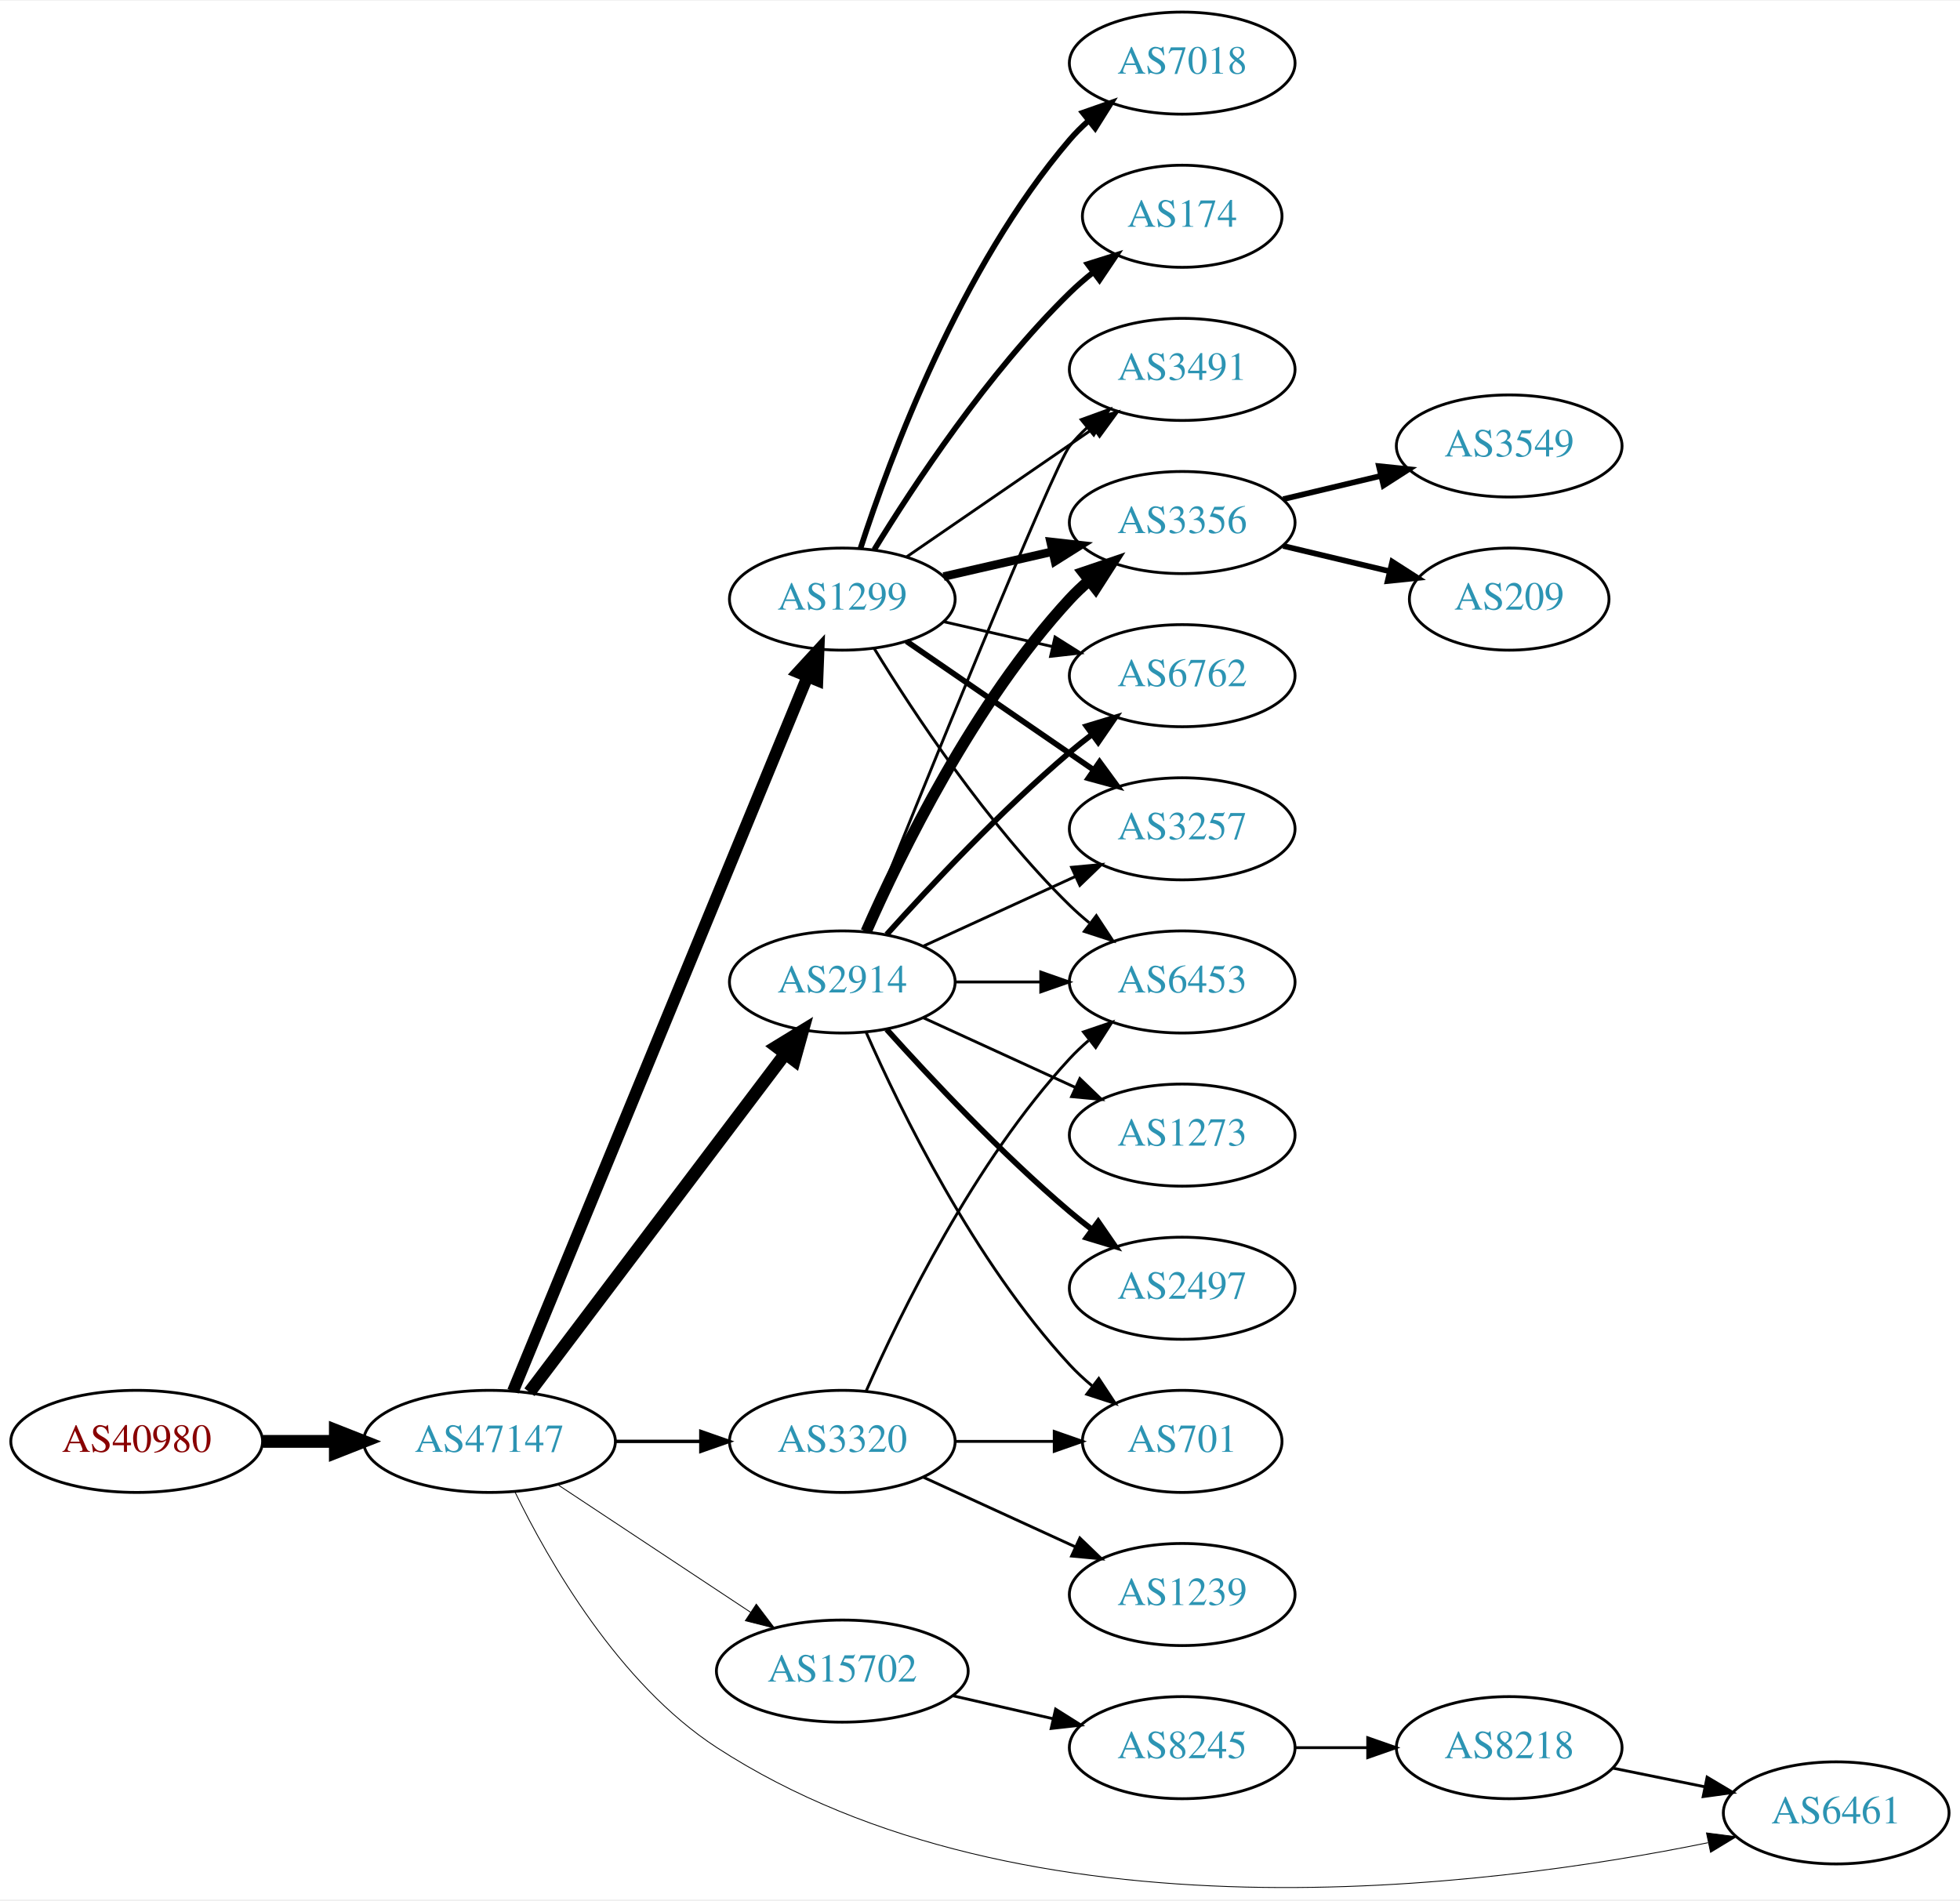
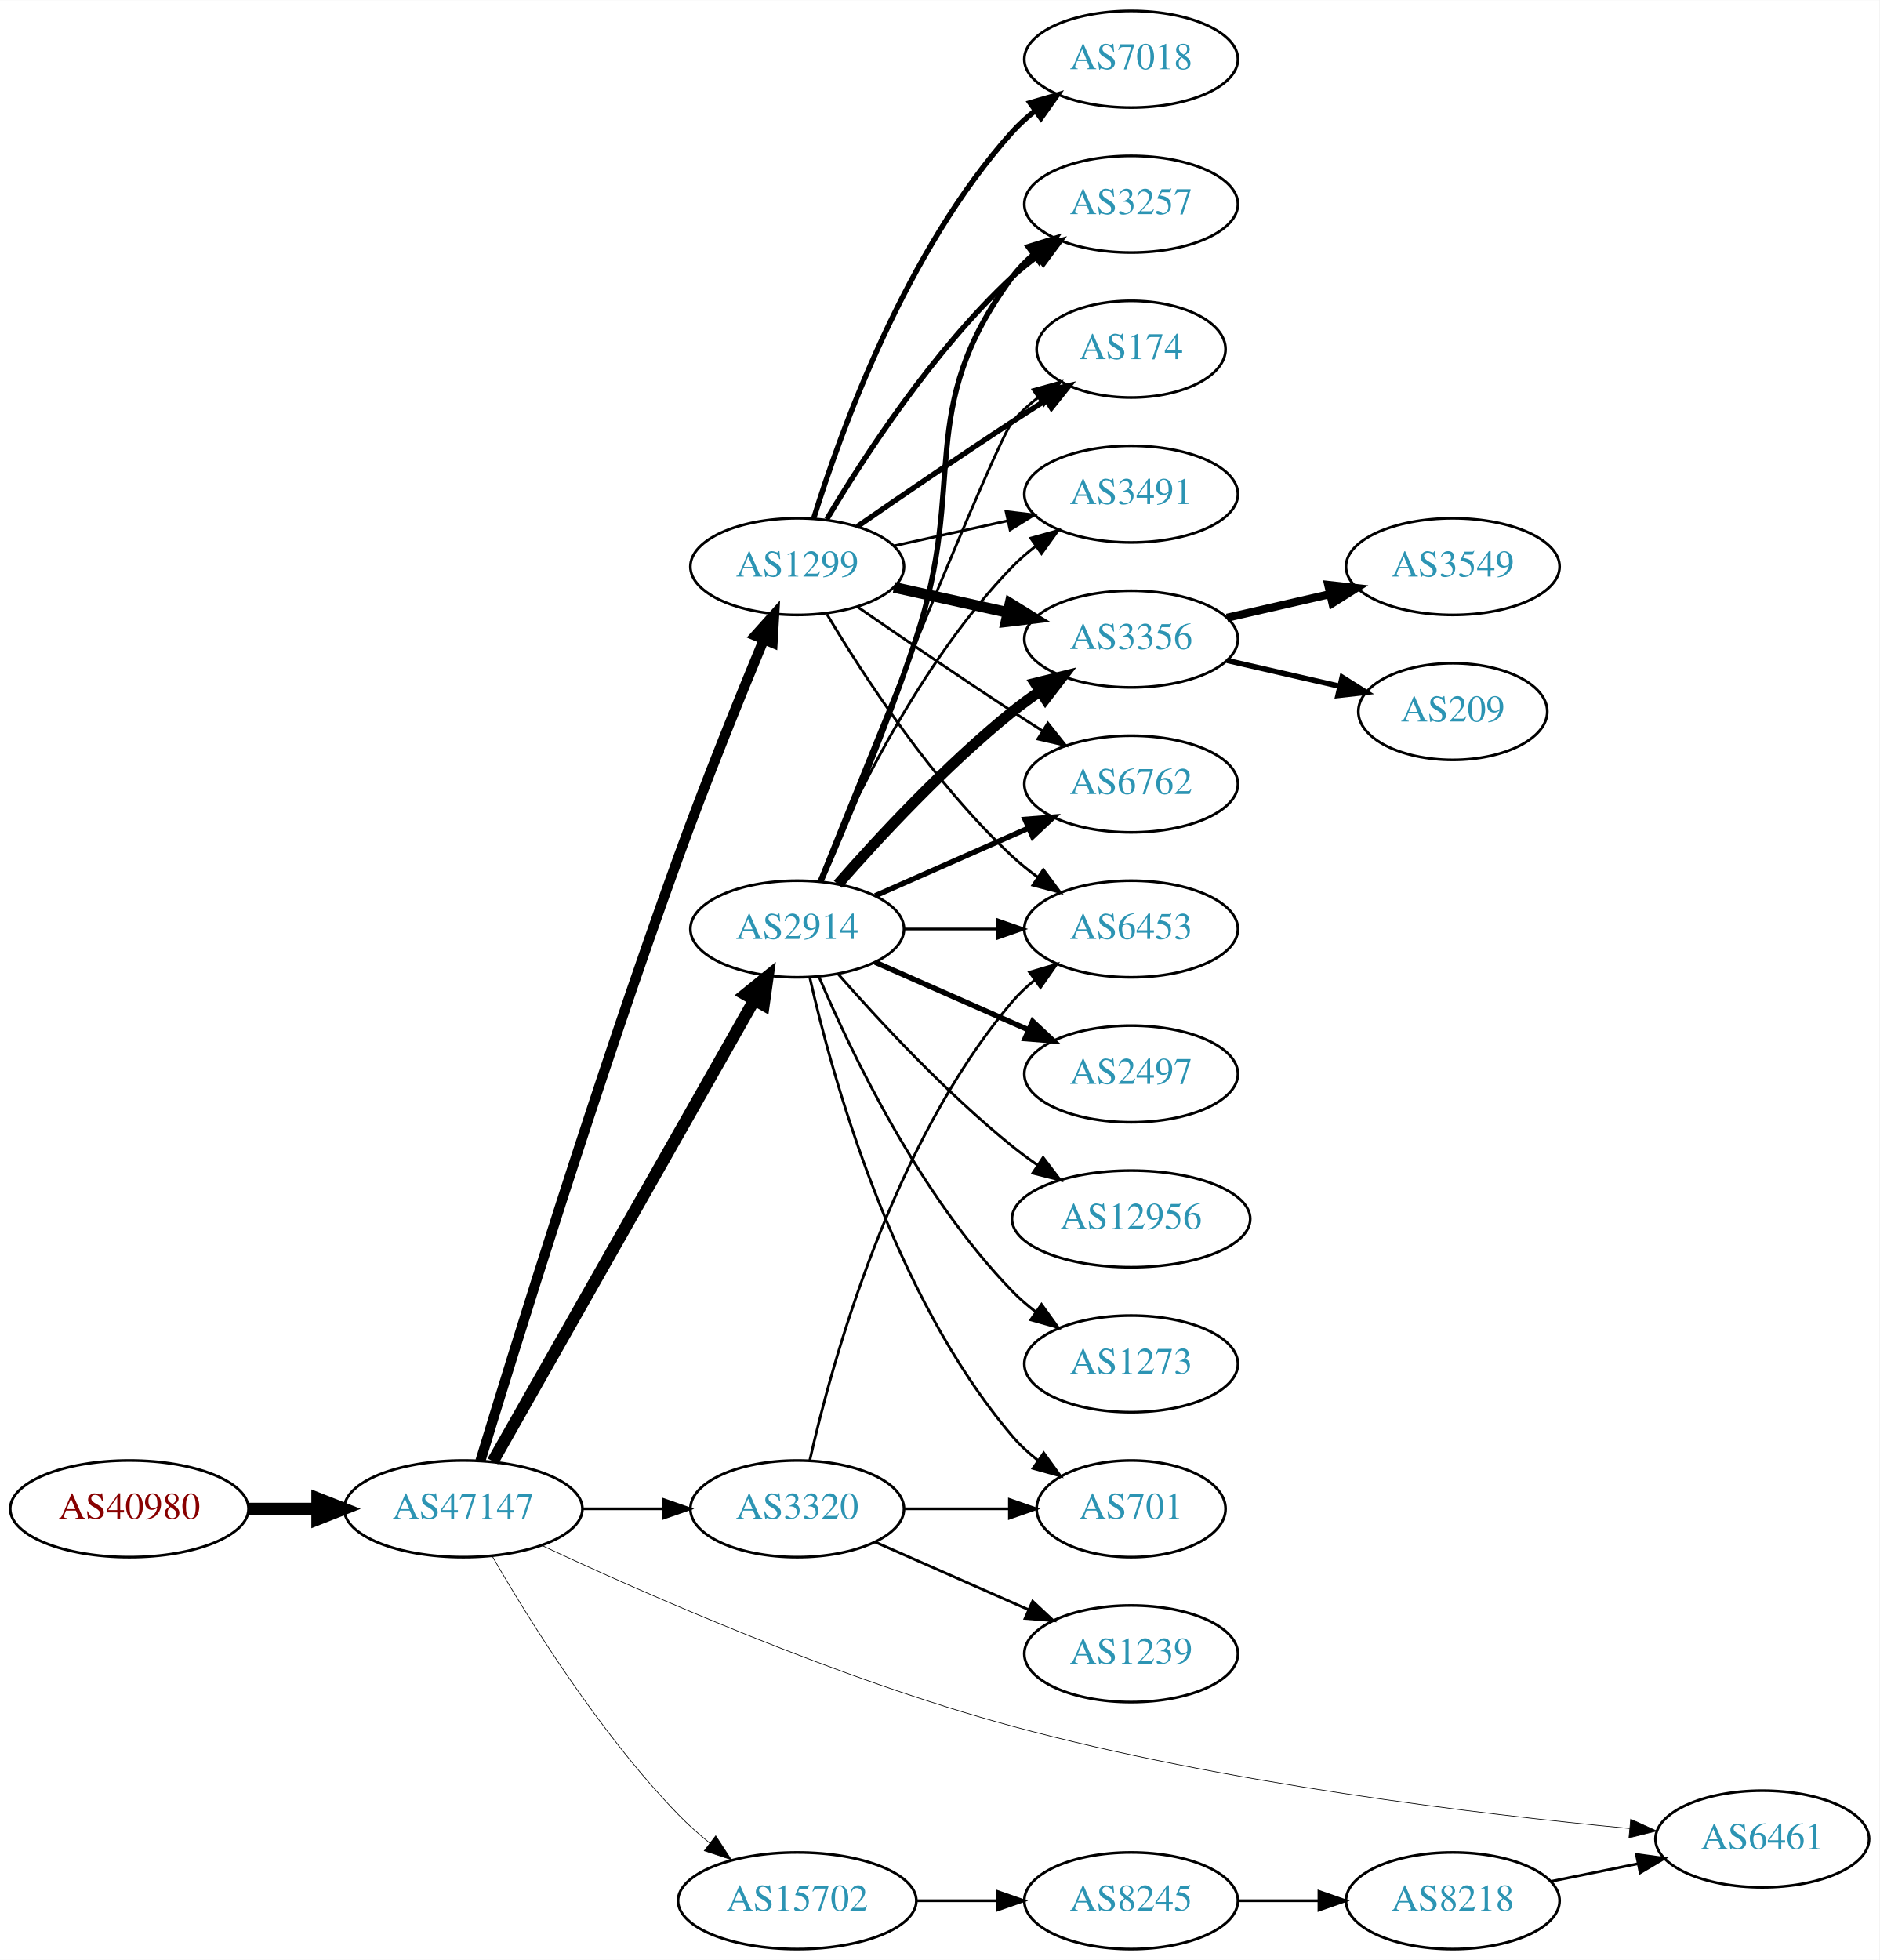
- <svg xmlns="http://www.w3.org/2000/svg" xmlns:xlink="http://www.w3.org/1999/xlink" width="691pt" height="670pt" viewBox="0.00 0.00 691.06 669.54">
-   <g id="graph0" class="graph" transform="scale(1 1) rotate(0) translate(4 665.542)">
-     <polygon fill="white" stroke="none" points="-4,4 -4,-665.542 687.055,-665.542 687.055,4 -4,4" />
+ <svg xmlns="http://www.w3.org/2000/svg" xmlns:xlink="http://www.w3.org/1999/xlink" width="700pt" height="730pt" viewBox="0.00 0.00 700.15 730.00">
+   <g id="graph0" class="graph" transform="scale(1 1) rotate(0) translate(4 726)">
+     <polygon fill="white" stroke="none" points="-4,4 -4,-726 696.155,-726 696.155,4 -4,4" />
    <g id="node1" class="node">
      <g id="a_node1">
        <a xlink:href="/asn/40980" xlink:title="AS40980 ~ powered by ANX [AT]">
-           <ellipse fill="#ffffff" stroke="black" cx="44.196" cy="-157.542" rx="44.393" ry="18" />
-           <text text-anchor="middle" x="44.196" y="-153.842" font-family="Times,serif" font-size="14.00" fill="#880000">AS40980</text>
+           <ellipse fill="#ffffff" stroke="black" cx="44.196" cy="-164" rx="44.393" ry="18" />
+           <text text-anchor="middle" x="44.196" y="-160.3" font-family="Times,serif" font-size="14.00" fill="#880000">AS40980</text>
        </a>
      </g>
    </g>
    <g id="node2" class="node">
      <g id="a_node2">
        <a xlink:href="/asn/47147" xlink:title="AS47147 ~ ANEXIA Internetdienstleistungs GmbH [AT]">
-           <ellipse fill="#ffffff" stroke="black" cx="168.588" cy="-157.542" rx="44.393" ry="18" />
-           <text text-anchor="middle" x="168.588" y="-153.842" font-family="Times,serif" font-size="14.00" fill="#2c94b3">AS47147</text>
+           <ellipse fill="#ffffff" stroke="black" cx="168.588" cy="-164" rx="44.393" ry="18" />
+           <text text-anchor="middle" x="168.588" y="-160.3" font-family="Times,serif" font-size="14.00" fill="#2c94b3">AS47147</text>
        </a>
      </g>
    </g>
    <g id="edge1" class="edge">
-       <path fill="none" stroke="black" stroke-width="4.5" d="M88.692,-157.542C96.898,-157.542 105.569,-157.542 114.041,-157.542" />
-       <polygon fill="black" stroke="black" stroke-width="4.5" points="114.233,-161.479 124.233,-157.542 114.233,-153.604 114.233,-161.479" />
+       <path fill="none" stroke="black" stroke-width="4.5" d="M88.692,-164C96.898,-164 105.569,-164 114.041,-164" />
+       <polygon fill="black" stroke="black" stroke-width="4.5" points="114.233,-167.938 124.233,-164 114.233,-160.063 114.233,-167.938" />
    </g>
    <g id="node3" class="node">
      <g id="a_node3">
        <a xlink:href="/asn/1299" xlink:title="AS1299 ~ Telia Carrier [EU]">
-           <ellipse fill="#ffffff" stroke="black" cx="292.98" cy="-454.542" rx="39.794" ry="18" />
-           <text text-anchor="middle" x="292.98" y="-450.842" font-family="Times,serif" font-size="14.00" fill="#2c94b3">AS1299</text>
+           <ellipse fill="#ffffff" stroke="black" cx="292.98" cy="-515" rx="39.794" ry="18" />
+           <text text-anchor="middle" x="292.98" y="-511.3" font-family="Times,serif" font-size="14.00" fill="#2c94b3">AS1299</text>
        </a>
      </g>
    </g>
    <g id="edge2" class="edge">
-       <path fill="none" stroke="black" stroke-width="4.2" d="M176.878,-175.231C197.407,-225.048 255.821,-366.796 280.621,-426.978" />
-       <polygon fill="black" stroke="black" stroke-width="4.2" points="277.366,-428.724 284.574,-436.57 284.162,-425.924 277.366,-428.724" />
+       <path fill="none" stroke="black" stroke-width="3.75" d="M174.958,-181.82C187.215,-222.184 218.541,-323.569 248.784,-407 258.87,-434.824 271.565,-466.186 280.576,-487.916" />
+       <polygon fill="black" stroke="black" stroke-width="3.75" points="277.357,-489.291 284.434,-497.175 283.819,-486.598 277.357,-489.291" />
    </g>
    <g id="node4" class="node">
      <g id="a_node4">
-         <a xlink:href="/asn/2914" xlink:title="AS2914 ~ NTT America, Inc. [US]">
-           <ellipse fill="#ffffff" stroke="black" cx="292.98" cy="-319.542" rx="39.794" ry="18" />
-           <text text-anchor="middle" x="292.98" y="-315.842" font-family="Times,serif" font-size="14.00" fill="#2c94b3">AS2914</text>
+         <a xlink:href="/asn/3320" xlink:title="AS3320 ~ DTAG [DE]">
+           <ellipse fill="#ffffff" stroke="black" cx="292.98" cy="-164" rx="39.794" ry="18" />
+           <text text-anchor="middle" x="292.98" y="-160.3" font-family="Times,serif" font-size="14.00" fill="#2c94b3">AS3320</text>
        </a>
      </g>
    </g>
    <g id="edge3" class="edge">
-       <path fill="none" stroke="black" stroke-width="4.5" d="M182.686,-174.879C204.311,-203.501 247.582,-260.775 272.705,-294.028" />
-       <polygon fill="black" stroke="black" stroke-width="4.5" points="269.807,-296.724 278.976,-302.33 276.09,-291.977 269.807,-296.724" />
+       <path fill="none" stroke="black" d="M213.084,-164C222.773,-164 233.11,-164 243.002,-164" />
+       <polygon fill="black" stroke="black" points="243.105,-167.5 253.105,-164 243.105,-160.5 243.105,-167.5" />
    </g>
    <g id="node5" class="node">
      <g id="a_node5">
-         <a xlink:href="/asn/3320" xlink:title="AS3320 ~ DTAG [DE]">
-           <ellipse fill="#ffffff" stroke="black" cx="292.98" cy="-157.542" rx="39.794" ry="18" />
-           <text text-anchor="middle" x="292.98" y="-153.842" font-family="Times,serif" font-size="14.00" fill="#2c94b3">AS3320</text>
+         <a xlink:href="/asn/2914" xlink:title="AS2914 ~ NTT America, Inc. [US]">
+           <ellipse fill="#ffffff" stroke="black" cx="292.98" cy="-380" rx="39.794" ry="18" />
+           <text text-anchor="middle" x="292.98" y="-376.3" font-family="Times,serif" font-size="14.00" fill="#2c94b3">AS2914</text>
        </a>
      </g>
    </g>
    <g id="edge4" class="edge">
-       <path fill="none" stroke="black" stroke-width="1.2" d="M213.084,-157.542C222.773,-157.542 233.11,-157.542 243.002,-157.542" />
-       <polygon fill="black" stroke="black" stroke-width="1.2" points="243.105,-161.042 253.105,-157.542 243.105,-154.042 243.105,-161.042" />
+       <path fill="none" stroke="black" stroke-width="4.5" d="M179.604,-181.676C201.084,-219.584 251.677,-308.873 276.998,-353.559" />
+       <polygon fill="black" stroke="black" stroke-width="4.5" points="273.642,-355.623 281.998,-362.383 280.494,-351.741 273.642,-355.623" />
    </g>
    <g id="node6" class="node">
      <g id="a_node6">
        <a xlink:href="/asn/15702" xlink:title="AS15702 ~ Onstage Online GmbH [AT]">
-           <ellipse fill="#ffffff" stroke="black" cx="292.98" cy="-76.542" rx="44.393" ry="18" />
-           <text text-anchor="middle" x="292.98" y="-72.842" font-family="Times,serif" font-size="14.00" fill="#2c94b3">AS15702</text>
+           <ellipse fill="#ffffff" stroke="black" cx="292.98" cy="-18" rx="44.393" ry="18" />
+           <text text-anchor="middle" x="292.98" y="-14.3" font-family="Times,serif" font-size="14.00" fill="#2c94b3">AS15702</text>
        </a>
      </g>
    </g>
    <g id="edge5" class="edge">
-       <path fill="none" stroke="black" stroke-width="0.3" d="M192.609,-142.306C211.841,-129.578 239.449,-111.308 260.686,-97.253" />
-       <polygon fill="black" stroke="black" stroke-width="0.3" points="262.655,-100.147 269.063,-91.709 258.792,-94.309 262.655,-100.147" />
+       <path fill="none" stroke="black" stroke-width="0.25" d="M179.305,-146.479C192.895,-122.91 219.253,-80.444 248.784,-50 252.348,-46.326 256.368,-42.758 260.484,-39.418" />
+       <polygon fill="black" stroke="black" stroke-width="0.25" points="262.632,-42.181 268.424,-33.31 258.364,-36.633 262.632,-42.181" />
    </g>
    <g id="node7" class="node">
      <g id="a_node7">
        <a xlink:href="/asn/6461" xlink:title="AS6461 ~ Zayo Bandwidth [US]">
-           <ellipse fill="#ffffff" stroke="black" cx="643.409" cy="-26.542" rx="39.794" ry="18" />
-           <text text-anchor="middle" x="643.409" y="-22.842" font-family="Times,serif" font-size="14.00" fill="#2c94b3">AS6461</text>
+           <ellipse fill="#ffffff" stroke="black" cx="652.508" cy="-41" rx="39.794" ry="18" />
+           <text text-anchor="middle" x="652.508" y="-37.3" font-family="Times,serif" font-size="14.00" fill="#2c94b3">AS6461</text>
        </a>
      </g>
    </g>
    <g id="edge6" class="edge">
-       <path fill="none" stroke="black" stroke-width="0.3" d="M177.497,-139.85C189.344,-115.49 214.073,-72.081 248.784,-49.542 357.439,21.011 520.567,-0.181 598.245,-16.029" />
-       <polygon fill="black" stroke="black" stroke-width="0.3" points="597.672,-19.484 608.179,-18.122 599.115,-12.635 597.672,-19.484" />
+       <path fill="none" stroke="black" stroke-width="0.25" d="M197.874,-150.336C236.557,-132.213 308.55,-100.484 373.176,-83 452.224,-61.614 547.042,-50.23 603.116,-44.917" />
+       <polygon fill="black" stroke="black" stroke-width="0.25" points="603.486,-48.398 613.122,-43.995 602.843,-41.427 603.486,-48.398" />
    </g>
    <g id="node8" class="node">
      <g id="a_node8">
        <a xlink:href="/asn/3356" xlink:title="AS3356 ~ Level 3 Parent, LLC [US]">
-           <ellipse fill="#ffffff" stroke="black" cx="412.823" cy="-481.542" rx="39.794" ry="18" />
-           <text text-anchor="middle" x="412.823" y="-477.842" font-family="Times,serif" font-size="14.00" fill="#2c94b3">AS3356</text>
+           <ellipse fill="#ffffff" stroke="black" cx="417.373" cy="-488" rx="39.794" ry="18" />
+           <text text-anchor="middle" x="417.373" y="-484.3" font-family="Times,serif" font-size="14.00" fill="#2c94b3">AS3356</text>
        </a>
      </g>
    </g>
    <g id="edge7" class="edge">
-       <path fill="none" stroke="black" stroke-width="3" d="M328.7,-462.497C340.7,-465.246 354.32,-468.367 367.013,-471.275" />
-       <polygon fill="black" stroke="black" stroke-width="3" points="366.415,-474.729 376.945,-473.551 367.979,-467.906 366.415,-474.729" />
+       <path fill="none" stroke="black" stroke-width="4" d="M329.053,-507.263C342.24,-504.354 357.42,-501.005 371.386,-497.924" />
+       <polygon fill="black" stroke="black" stroke-width="4" points="372.284,-501.31 381.295,-495.738 370.776,-494.475 372.284,-501.31" />
    </g>
    <g id="node9" class="node">
      <g id="a_node9">
-         <a xlink:href="/asn/174" xlink:title="AS174 ~ Cogent Communications [US]">
-           <ellipse fill="#ffffff" stroke="black" cx="412.823" cy="-589.542" rx="35.194" ry="18" />
-           <text text-anchor="middle" x="412.823" y="-585.842" font-family="Times,serif" font-size="14.00" fill="#2c94b3">AS174</text>
+         <a xlink:href="/asn/7018" xlink:title="AS7018 ~ AT&amp;T Services, Inc. [US]">
+           <ellipse fill="#ffffff" stroke="black" cx="417.373" cy="-704" rx="39.794" ry="18" />
+           <text text-anchor="middle" x="417.373" y="-700.3" font-family="Times,serif" font-size="14.00" fill="#2c94b3">AS7018</text>
        </a>
      </g>
    </g>
    <g id="edge8" class="edge">
-       <path fill="none" stroke="black" stroke-width="2" d="M304.246,-471.982C318.055,-494.533 344.243,-534.264 373.176,-562.542 375.712,-565.02 378.495,-567.432 381.371,-569.73" />
-       <polygon fill="black" stroke="black" stroke-width="2" points="379.48,-572.686 389.587,-575.863 383.667,-567.076 379.48,-572.686" />
+       <path fill="none" stroke="black" stroke-width="2" d="M299.118,-532.94C309.021,-564.979 333.359,-632.812 373.176,-677 375.693,-679.792 378.564,-682.401 381.603,-684.812" />
+       <polygon fill="black" stroke="black" stroke-width="2" points="379.732,-687.776 389.911,-690.715 383.786,-682.07 379.732,-687.776" />
    </g>
    <g id="node10" class="node">
      <g id="a_node10">
-         <a xlink:href="/asn/7018" xlink:title="AS7018 ~ AT&amp;T Services, Inc. [US]">
-           <ellipse fill="#ffffff" stroke="black" cx="412.823" cy="-643.542" rx="39.794" ry="18" />
-           <text text-anchor="middle" x="412.823" y="-639.842" font-family="Times,serif" font-size="14.00" fill="#2c94b3">AS7018</text>
+         <a xlink:href="/asn/6762" xlink:title="AS6762 ~ TELECOM ITALIA SPARKLE S.p.A. [IT]">
+           <ellipse fill="#ffffff" stroke="black" cx="417.373" cy="-434" rx="39.794" ry="18" />
+           <text text-anchor="middle" x="417.373" y="-430.3" font-family="Times,serif" font-size="14.00" fill="#2c94b3">AS6762</text>
        </a>
      </g>
    </g>
    <g id="edge9" class="edge">
-       <path fill="none" stroke="black" stroke-width="2" d="M299.428,-472.533C309.742,-504.358 334.604,-571.469 373.176,-616.542 375.122,-618.815 377.3,-620.99 379.605,-623.048" />
-       <polygon fill="black" stroke="black" stroke-width="2" points="377.775,-626.066 387.774,-629.569 382.142,-620.595 377.775,-626.066" />
+       <path fill="none" stroke="black" d="M315.337,-500.099C331.188,-489.123 353.391,-473.921 373.176,-461 376.758,-458.661 380.529,-456.241 384.289,-453.856" />
+       <polygon fill="black" stroke="black" points="386.352,-456.693 392.95,-448.404 382.623,-450.769 386.352,-456.693" />
    </g>
    <g id="node11" class="node">
      <g id="a_node11">
-         <a xlink:href="/asn/6762" xlink:title="AS6762 ~ TELECOM ITALIA SPARKLE S.p.A. [IT]">
-           <ellipse fill="#ffffff" stroke="black" cx="412.823" cy="-427.542" rx="39.794" ry="18" />
-           <text text-anchor="middle" x="412.823" y="-423.842" font-family="Times,serif" font-size="14.00" fill="#2c94b3">AS6762</text>
+         <a xlink:href="/asn/3257" xlink:title="AS3257 ~ GTT [DE]">
+           <ellipse fill="#ffffff" stroke="black" cx="417.373" cy="-650" rx="39.794" ry="18" />
+           <text text-anchor="middle" x="417.373" y="-646.3" font-family="Times,serif" font-size="14.00" fill="#2c94b3">AS3257</text>
        </a>
      </g>
    </g>
    <g id="edge10" class="edge">
-       <path fill="none" stroke="black" d="M328.7,-446.587C340.7,-443.838 354.32,-440.717 367.013,-437.809" />
-       <polygon fill="black" stroke="black" points="367.979,-441.178 376.945,-435.533 366.415,-434.355 367.979,-441.178" />
+       <path fill="none" stroke="black" stroke-width="2" d="M304.026,-532.671C317.597,-555.472 343.529,-595.472 373.176,-623 376.083,-625.699 379.296,-628.28 382.62,-630.703" />
+       <polygon fill="black" stroke="black" stroke-width="2" points="380.755,-633.667 390.998,-636.375 384.679,-627.87 380.755,-633.667" />
    </g>
    <g id="node12" class="node">
      <g id="a_node12">
-         <a xlink:href="/asn/3257" xlink:title="AS3257 ~ GTT [DE]">
-           <ellipse fill="#ffffff" stroke="black" cx="412.823" cy="-373.542" rx="39.794" ry="18" />
-           <text text-anchor="middle" x="412.823" y="-369.842" font-family="Times,serif" font-size="14.00" fill="#2c94b3">AS3257</text>
+         <a xlink:href="/asn/174" xlink:title="AS174 ~ Cogent Communications [US]">
+           <ellipse fill="#ffffff" stroke="black" cx="417.373" cy="-596" rx="35.194" ry="18" />
+           <text text-anchor="middle" x="417.373" y="-592.3" font-family="Times,serif" font-size="14.00" fill="#2c94b3">AS174</text>
        </a>
      </g>
    </g>
    <g id="edge11" class="edge">
-       <path fill="none" stroke="black" stroke-width="2" d="M315.595,-439.685C334.083,-426.977 360.897,-408.546 381.526,-394.366" />
-       <polygon fill="black" stroke="black" stroke-width="2" points="383.688,-397.127 389.947,-388.579 379.723,-391.359 383.688,-397.127" />
+       <path fill="none" stroke="black" stroke-width="2" d="M315.337,-529.901C331.188,-540.877 353.391,-556.079 373.176,-569 377.221,-571.642 381.507,-574.385 385.746,-577.067" />
+       <polygon fill="black" stroke="black" stroke-width="2" points="383.96,-580.079 394.29,-582.432 387.683,-574.15 383.96,-580.079" />
    </g>
    <g id="node13" class="node">
      <g id="a_node13">
        <a xlink:href="/asn/6453" xlink:title="AS6453 ~ TATA COMMUNICATIONS (AMERICA) INC [US]">
-           <ellipse fill="#ffffff" stroke="black" cx="412.823" cy="-319.542" rx="39.794" ry="18" />
-           <text text-anchor="middle" x="412.823" y="-315.842" font-family="Times,serif" font-size="14.00" fill="#2c94b3">AS6453</text>
+           <ellipse fill="#ffffff" stroke="black" cx="417.373" cy="-380" rx="39.794" ry="18" />
+           <text text-anchor="middle" x="417.373" y="-376.3" font-family="Times,serif" font-size="14.00" fill="#2c94b3">AS6453</text>
        </a>
      </g>
    </g>
    <g id="edge12" class="edge">
-       <path fill="none" stroke="black" d="M304.246,-437.102C318.055,-414.55 344.243,-374.819 373.176,-346.542 375.317,-344.45 377.634,-342.405 380.034,-340.436" />
-       <polygon fill="black" stroke="black" points="382.544,-342.924 388.375,-334.078 378.301,-337.357 382.544,-342.924" />
+       <path fill="none" stroke="black" d="M304.026,-497.329C317.597,-474.528 343.529,-434.528 373.176,-407 376.083,-404.301 379.296,-401.72 382.62,-399.297" />
+       <polygon fill="black" stroke="black" points="384.679,-402.13 390.998,-393.625 380.755,-396.333 384.679,-402.13" />
    </g>
    <g id="node14" class="node">
      <g id="a_node14">
        <a xlink:href="/asn/3491" xlink:title="AS3491 ~ PCCW Global, Inc. [US]">
-           <ellipse fill="#ffffff" stroke="black" cx="412.823" cy="-535.542" rx="39.794" ry="18" />
-           <text text-anchor="middle" x="412.823" y="-531.842" font-family="Times,serif" font-size="14.00" fill="#2c94b3">AS3491</text>
+           <ellipse fill="#ffffff" stroke="black" cx="417.373" cy="-542" rx="39.794" ry="18" />
+           <text text-anchor="middle" x="417.373" y="-538.3" font-family="Times,serif" font-size="14.00" fill="#2c94b3">AS3491</text>
        </a>
      </g>
    </g>
    <g id="edge13" class="edge">
-       <path fill="none" stroke="black" d="M315.595,-469.398C334.083,-482.107 360.897,-500.537 381.526,-514.717" />
-       <polygon fill="black" stroke="black" points="379.723,-517.725 389.947,-520.505 383.688,-511.956 379.723,-517.725" />
-     </g>
-     <g id="edge14" class="edge">
-       <path fill="none" stroke="black" stroke-width="4" d="M301.396,-337.303C313.464,-364.725 339.436,-418.014 373.176,-454.542 375.207,-456.74 377.446,-458.861 379.792,-460.882" />
-       <polygon fill="black" stroke="black" stroke-width="4" points="378.004,-463.928 388.036,-467.336 382.319,-458.416 378.004,-463.928" />
-     </g>
-     <g id="edge17" class="edge">
-       <path fill="none" stroke="black" stroke-width="2" d="M308.626,-336.267C323.927,-353.307 349.025,-380.065 373.176,-400.542 375.674,-402.659 378.334,-404.774 381.045,-406.835" />
-       <polygon fill="black" stroke="black" stroke-width="2" points="379.082,-409.735 389.222,-412.808 383.212,-404.083 379.082,-409.735" />
-     </g>
-     <g id="edge18" class="edge">
-       <path fill="none" stroke="black" d="M321.609,-332.202C337.566,-339.515 357.837,-348.803 375.119,-356.723" />
-       <polygon fill="black" stroke="black" points="373.818,-359.976 384.367,-360.961 376.734,-353.613 373.818,-359.976" />
-     </g>
-     <g id="edge19" class="edge">
-       <path fill="none" stroke="black" d="M332.893,-319.542C342.446,-319.542 352.796,-319.542 362.759,-319.542" />
-       <polygon fill="black" stroke="black" points="362.951,-323.042 372.951,-319.542 362.951,-316.042 362.951,-323.042" />
-     </g>
-     <g id="edge16" class="edge">
-       <path fill="none" stroke="black" d="M301.071,-337.206C319.416,-382.801 367.41,-501.395 373.176,-508.542 375.007,-510.811 377.077,-512.972 379.284,-515.01" />
-       <polygon fill="black" stroke="black" points="377.207,-517.832 387.166,-521.448 381.635,-512.411 377.207,-517.832" />
+       <path fill="none" stroke="black" d="M329.053,-522.737C342.24,-525.646 357.42,-528.995 371.386,-532.076" />
+       <polygon fill="black" stroke="black" points="370.776,-535.525 381.295,-534.262 372.284,-528.69 370.776,-535.525" />
+     </g>
+     <g id="edge15" class="edge">
+       <path fill="none" stroke="black" d="M297.674,-182.075C305.814,-218.148 328.247,-300.14 373.176,-353 375.611,-355.864 378.427,-358.521 381.432,-360.961" />
+       <polygon fill="black" stroke="black" points="379.531,-363.905 389.692,-366.906 383.62,-358.224 379.531,-363.905" />
    </g>
    <g id="node15" class="node">
      <g id="a_node15">
-         <a xlink:href="/asn/2497" xlink:title="AS2497 ~ Internet Initiative Japan Inc. [JP]">
-           <ellipse fill="#ffffff" stroke="black" cx="412.823" cy="-211.542" rx="39.794" ry="18" />
-           <text text-anchor="middle" x="412.823" y="-207.842" font-family="Times,serif" font-size="14.00" fill="#2c94b3">AS2497</text>
-         </a>
-       </g>
-     </g>
-     <g id="edge15" class="edge">
-       <path fill="none" stroke="black" stroke-width="2" d="M308.626,-302.817C323.927,-285.777 349.025,-259.019 373.176,-238.542 375.674,-236.425 378.334,-234.31 381.045,-232.249" />
-       <polygon fill="black" stroke="black" stroke-width="2" points="383.212,-235.001 389.222,-226.275 379.082,-229.348 383.212,-235.001" />
+         <a xlink:href="/asn/701" xlink:title="AS701 ~ UUNET [US]">
+           <ellipse fill="#ffffff" stroke="black" cx="417.373" cy="-164" rx="35.194" ry="18" />
+           <text text-anchor="middle" x="417.373" y="-160.3" font-family="Times,serif" font-size="14.00" fill="#2c94b3">AS701</text>
+         </a>
+       </g>
+     </g>
+     <g id="edge14" class="edge">
+       <path fill="none" stroke="black" d="M332.706,-164C345.195,-164 359.134,-164 371.998,-164" />
+       <polygon fill="black" stroke="black" points="372.035,-167.5 382.035,-164 372.035,-160.5 372.035,-167.5" />
    </g>
    <g id="node16" class="node">
      <g id="a_node16">
+         <a xlink:href="/asn/1239" xlink:title="AS1239 ~ Sprint [US]">
+           <ellipse fill="#ffffff" stroke="black" cx="417.373" cy="-110" rx="39.794" ry="18" />
+           <text text-anchor="middle" x="417.373" y="-106.3" font-family="Times,serif" font-size="14.00" fill="#2c94b3">AS1239</text>
+         </a>
+       </g>
+     </g>
+     <g id="edge16" class="edge">
+       <path fill="none" stroke="black" d="M322.06,-151.611C339.008,-144.134 360.805,-134.517 379.174,-126.412" />
+       <polygon fill="black" stroke="black" points="380.688,-129.57 388.424,-122.331 377.862,-123.166 380.688,-129.57" />
+     </g>
+     <g id="edge20" class="edge">
+       <path fill="none" stroke="black" stroke-width="4" d="M308.133,-396.663C323.234,-413.894 348.355,-441.024 373.176,-461 376.432,-463.62 379.957,-466.192 383.542,-468.646" />
+       <polygon fill="black" stroke="black" stroke-width="4" points="381.629,-471.577 391.914,-474.121 385.46,-465.719 381.629,-471.577" />
+     </g>
+     <g id="edge25" class="edge">
+       <path fill="none" stroke="black" stroke-width="2" d="M322.06,-392.389C339.008,-399.866 360.805,-409.483 379.174,-417.588" />
+       <polygon fill="black" stroke="black" stroke-width="2" points="377.862,-420.834 388.424,-421.669 380.688,-414.43 377.862,-420.834" />
+     </g>
+     <g id="edge22" class="edge">
+       <path fill="none" stroke="black" stroke-width="2" d="M301.83,-397.72C311.043,-418.918 326.423,-455.61 337.176,-488 356.742,-546.934 336.273,-573.059 373.176,-623 375.41,-626.023 378.093,-628.786 381.014,-631.293" />
+       <polygon fill="black" stroke="black" stroke-width="2" points="379.04,-634.186 389.157,-637.331 383.209,-628.563 379.04,-634.186" />
+     </g>
+     <g id="edge23" class="edge">
+       <path fill="none" stroke="black" d="M301.051,-397.681C319.346,-443.318 367.229,-562.003 373.176,-569 375.947,-572.26 379.213,-575.252 382.688,-577.961" />
+       <polygon fill="black" stroke="black" points="380.832,-580.932 391.042,-583.761 384.824,-575.182 380.832,-580.932" />
+     </g>
+     <g id="edge26" class="edge">
+       <path fill="none" stroke="black" d="M332.706,-380C343.644,-380 355.695,-380 367.161,-380" />
+       <polygon fill="black" stroke="black" points="367.479,-383.5 377.479,-380 367.479,-376.5 367.479,-383.5" />
+     </g>
+     <g id="edge21" class="edge">
+       <path fill="none" stroke="black" d="M301.171,-397.975C312.938,-425.682 338.512,-479.348 373.176,-515 375.797,-517.695 378.737,-520.239 381.82,-522.608" />
+       <polygon fill="black" stroke="black" points="379.986,-525.597 390.189,-528.455 383.995,-519.859 379.986,-525.597" />
+     </g>
+     <g id="edge28" class="edge">
+       <path fill="none" stroke="black" d="M297.674,-361.925C305.814,-325.852 328.247,-243.86 373.176,-191 375.947,-187.74 379.213,-184.748 382.688,-182.039" />
+       <polygon fill="black" stroke="black" points="384.824,-184.818 391.042,-176.239 380.832,-179.068 384.824,-184.818" />
+     </g>
+     <g id="node19" class="node">
+       <g id="a_node19">
+         <a xlink:href="/asn/2497" xlink:title="AS2497 ~ Internet Initiative Japan Inc. [JP]">
+           <ellipse fill="#ffffff" stroke="black" cx="417.373" cy="-326" rx="39.794" ry="18" />
+           <text text-anchor="middle" x="417.373" y="-322.3" font-family="Times,serif" font-size="14.00" fill="#2c94b3">AS2497</text>
+         </a>
+       </g>
+     </g>
+     <g id="edge24" class="edge">
+       <path fill="none" stroke="black" stroke-width="2" d="M322.06,-367.611C339.008,-360.134 360.805,-350.517 379.174,-342.412" />
+       <polygon fill="black" stroke="black" stroke-width="2" points="380.688,-345.57 388.424,-338.331 377.862,-339.166 380.688,-345.57" />
+     </g>
+     <g id="node20" class="node">
+       <g id="a_node20">
+         <a xlink:href="/asn/12956" xlink:title="AS12956 ~ TELXIUS [ES]">
+           <ellipse fill="#ffffff" stroke="black" cx="417.373" cy="-272" rx="44.393" ry="18" />
+           <text text-anchor="middle" x="417.373" y="-268.3" font-family="Times,serif" font-size="14.00" fill="#2c94b3">AS12956</text>
+         </a>
+       </g>
+     </g>
+     <g id="edge27" class="edge">
+       <path fill="none" stroke="black" d="M308.133,-363.337C323.234,-346.106 348.355,-318.976 373.176,-299 376.105,-296.643 379.251,-294.325 382.463,-292.098" />
+       <polygon fill="black" stroke="black" points="384.598,-294.882 391.011,-286.448 380.738,-289.042 384.598,-294.882" />
+     </g>
+     <g id="node21" class="node">
+       <g id="a_node21">
        <a xlink:href="/asn/1273" xlink:title="AS1273 ~ Vodafone Group PLC [EU]">
-           <ellipse fill="#ffffff" stroke="black" cx="412.823" cy="-265.542" rx="39.794" ry="18" />
-           <text text-anchor="middle" x="412.823" y="-261.842" font-family="Times,serif" font-size="14.00" fill="#2c94b3">AS1273</text>
-         </a>
-       </g>
-     </g>
-     <g id="edge20" class="edge">
-       <path fill="none" stroke="black" d="M321.609,-306.881C337.566,-299.569 357.837,-290.28 375.119,-282.361" />
-       <polygon fill="black" stroke="black" points="376.734,-285.471 384.367,-278.123 373.818,-279.107 376.734,-285.471" />
+           <ellipse fill="#ffffff" stroke="black" cx="417.373" cy="-218" rx="39.794" ry="18" />
+           <text text-anchor="middle" x="417.373" y="-214.3" font-family="Times,serif" font-size="14.00" fill="#2c94b3">AS1273</text>
+         </a>
+       </g>
+     </g>
+     <g id="edge29" class="edge">
+       <path fill="none" stroke="black" d="M301.171,-362.025C312.938,-334.318 338.512,-280.652 373.176,-245 375.797,-242.305 378.737,-239.761 381.82,-237.392" />
+       <polygon fill="black" stroke="black" points="383.995,-240.141 390.189,-231.545 379.986,-234.403 383.995,-240.141" />
    </g>
    <g id="node17" class="node">
      <g id="a_node17">
-         <a xlink:href="/asn/701" xlink:title="AS701 ~ UUNET [US]">
-           <ellipse fill="#ffffff" stroke="black" cx="412.823" cy="-157.542" rx="35.194" ry="18" />
-           <text text-anchor="middle" x="412.823" y="-153.842" font-family="Times,serif" font-size="14.00" fill="#2c94b3">AS701</text>
-         </a>
-       </g>
-     </g>
-     <g id="edge21" class="edge">
-       <path fill="none" stroke="black" d="M301.396,-301.781C313.464,-274.359 339.436,-221.069 373.176,-184.542 375.582,-181.938 378.28,-179.442 381.102,-177.092" />
-       <polygon fill="black" stroke="black" points="383.412,-179.733 389.246,-170.889 379.17,-174.164 383.412,-179.733" />
-     </g>
-     <g id="edge25" class="edge">
-       <path fill="none" stroke="black" d="M301.396,-175.303C313.464,-202.725 339.436,-256.014 373.176,-292.542 375.207,-294.74 377.446,-296.861 379.792,-298.882" />
-       <polygon fill="black" stroke="black" points="378.004,-301.928 388.036,-305.336 382.319,-296.416 378.004,-301.928" />
-     </g>
-     <g id="edge26" class="edge">
-       <path fill="none" stroke="black" d="M332.893,-157.542C343.98,-157.542 356.139,-157.542 367.522,-157.542" />
-       <polygon fill="black" stroke="black" points="367.703,-161.042 377.703,-157.542 367.703,-154.042 367.703,-161.042" />
-     </g>
-     <g id="node20" class="node">
-       <g id="a_node20">
-         <a xlink:href="/asn/1239" xlink:title="AS1239 ~ Sprint [US]">
-           <ellipse fill="#ffffff" stroke="black" cx="412.823" cy="-103.542" rx="39.794" ry="18" />
-           <text text-anchor="middle" x="412.823" y="-99.842" font-family="Times,serif" font-size="14.00" fill="#2c94b3">AS1239</text>
-         </a>
-       </g>
-     </g>
-     <g id="edge24" class="edge">
-       <path fill="none" stroke="black" d="M321.609,-144.881C337.566,-137.569 357.837,-128.28 375.119,-120.361" />
-       <polygon fill="black" stroke="black" points="376.734,-123.471 384.367,-116.123 373.818,-117.107 376.734,-123.471" />
-     </g>
-     <g id="node21" class="node">
-       <g id="a_node21">
        <a xlink:href="/asn/8245" xlink:title="AS8245 ~ Video-Broadcast GmbH [AT]">
-           <ellipse fill="#ffffff" stroke="black" cx="412.823" cy="-49.542" rx="39.794" ry="18" />
-           <text text-anchor="middle" x="412.823" y="-45.842" font-family="Times,serif" font-size="14.00" fill="#2c94b3">AS8245</text>
-         </a>
-       </g>
-     </g>
-     <g id="edge27" class="edge">
-       <path fill="none" stroke="black" d="M331.915,-67.85C343.156,-65.275 355.568,-62.431 367.192,-59.768" />
-       <polygon fill="black" stroke="black" points="368.188,-63.13 377.153,-57.485 366.624,-56.307 368.188,-63.13" />
+           <ellipse fill="#ffffff" stroke="black" cx="417.373" cy="-18" rx="39.794" ry="18" />
+           <text text-anchor="middle" x="417.373" y="-14.3" font-family="Times,serif" font-size="14.00" fill="#2c94b3">AS8245</text>
+         </a>
+       </g>
+     </g>
+     <g id="edge17" class="edge">
+       <path fill="none" stroke="black" d="M337.476,-18C347.165,-18 357.502,-18 367.394,-18" />
+       <polygon fill="black" stroke="black" points="367.497,-21.5 377.497,-18 367.497,-14.5 367.497,-21.5" />
+     </g>
+     <g id="node22" class="node">
+       <g id="a_node22">
+         <a xlink:href="/asn/3549" xlink:title="AS3549 ~ Level 3 Parent, LLC [US]">
+           <ellipse fill="#ffffff" stroke="black" cx="537.215" cy="-515" rx="39.794" ry="18" />
+           <text text-anchor="middle" x="537.215" y="-511.3" font-family="Times,serif" font-size="14.00" fill="#2c94b3">AS3549</text>
+         </a>
+       </g>
+     </g>
+     <g id="edge30" class="edge">
+       <path fill="none" stroke="black" stroke-width="3" d="M453.092,-495.955C465.092,-498.704 478.713,-501.825 491.405,-504.733" />
+       <polygon fill="black" stroke="black" stroke-width="3" points="490.808,-508.187 501.337,-507.009 492.371,-501.364 490.808,-508.187" />
+     </g>
+     <g id="node23" class="node">
+       <g id="a_node23">
+         <a xlink:href="/asn/209" xlink:title="AS209 ~ CenturyLink Communications, LLC [US]">
+           <ellipse fill="#ffffff" stroke="black" cx="537.215" cy="-461" rx="35.194" ry="18" />
+           <text text-anchor="middle" x="537.215" y="-457.3" font-family="Times,serif" font-size="14.00" fill="#2c94b3">AS209</text>
+         </a>
+       </g>
+     </g>
+     <g id="edge31" class="edge">
+       <path fill="none" stroke="black" stroke-width="2" d="M453.092,-480.045C466.184,-477.045 481.207,-473.604 494.847,-470.478" />
+       <polygon fill="black" stroke="black" stroke-width="2" points="495.989,-473.807 504.955,-468.162 494.425,-466.984 495.989,-473.807" />
    </g>
    <g id="node18" class="node">
      <g id="a_node18">
-         <a xlink:href="/asn/3549" xlink:title="AS3549 ~ Level 3 Parent, LLC [US]">
-           <ellipse fill="#ffffff" stroke="black" cx="528.116" cy="-508.542" rx="39.794" ry="18" />
-           <text text-anchor="middle" x="528.116" y="-504.842" font-family="Times,serif" font-size="14.00" fill="#2c94b3">AS3549</text>
-         </a>
-       </g>
-     </g>
-     <g id="edge22" class="edge">
-       <path fill="none" stroke="black" stroke-width="2" d="M448.43,-489.789C459.301,-492.38 471.456,-495.277 482.898,-498.004" />
-       <polygon fill="black" stroke="black" stroke-width="2" points="482.182,-501.431 492.721,-500.345 483.804,-494.622 482.182,-501.431" />
-     </g>
-     <g id="node19" class="node">
-       <g id="a_node19">
-         <a xlink:href="/asn/209" xlink:title="AS209 ~ CenturyLink Communications, LLC [US]">
-           <ellipse fill="#ffffff" stroke="black" cx="528.116" cy="-454.542" rx="35.194" ry="18" />
-           <text text-anchor="middle" x="528.116" y="-450.842" font-family="Times,serif" font-size="14.00" fill="#2c94b3">AS209</text>
-         </a>
-       </g>
-     </g>
-     <g id="edge23" class="edge">
-       <path fill="none" stroke="black" stroke-width="2" d="M448.43,-473.294C460.225,-470.483 473.529,-467.313 485.797,-464.389" />
-       <polygon fill="black" stroke="black" stroke-width="2" points="486.886,-467.728 495.802,-462.005 485.263,-460.918 486.886,-467.728" />
-     </g>
-     <g id="node22" class="node">
-       <g id="a_node22">
        <a xlink:href="/asn/8218" xlink:title="AS8218 ~ legacy Neotelecoms [FR]">
-           <ellipse fill="#ffffff" stroke="black" cx="528.116" cy="-49.542" rx="39.794" ry="18" />
-           <text text-anchor="middle" x="528.116" y="-45.842" font-family="Times,serif" font-size="14.00" fill="#2c94b3">AS8218</text>
-         </a>
-       </g>
-     </g>
-     <g id="edge28" class="edge">
-       <path fill="none" stroke="black" d="M452.495,-49.542C460.698,-49.542 469.462,-49.542 477.994,-49.542" />
-       <polygon fill="black" stroke="black" points="478.233,-53.042 488.233,-49.542 478.233,-46.042 478.233,-53.042" />
-     </g>
-     <g id="edge29" class="edge">
-       <path fill="none" stroke="black" d="M564.652,-42.328C574.88,-40.251 586.181,-37.957 596.924,-35.776" />
-       <polygon fill="black" stroke="black" points="597.895,-39.15 606.999,-33.73 596.503,-32.29 597.895,-39.15" />
+           <ellipse fill="#ffffff" stroke="black" cx="537.215" cy="-18" rx="39.794" ry="18" />
+           <text text-anchor="middle" x="537.215" y="-14.3" font-family="Times,serif" font-size="14.00" fill="#2c94b3">AS8218</text>
+         </a>
+       </g>
+     </g>
+     <g id="edge18" class="edge">
+       <path fill="none" stroke="black" d="M457.285,-18C466.839,-18 477.188,-18 487.151,-18" />
+       <polygon fill="black" stroke="black" points="487.343,-21.5 497.343,-18 487.343,-14.5 487.343,-21.5" />
+     </g>
+     <g id="edge19" class="edge">
+       <path fill="none" stroke="black" d="M573.751,-25.214C583.98,-27.291 595.28,-29.585 606.023,-31.766" />
+       <polygon fill="black" stroke="black" points="605.602,-35.252 616.098,-33.811 606.995,-28.392 605.602,-35.252" />
    </g>
  </g>
</svg>
